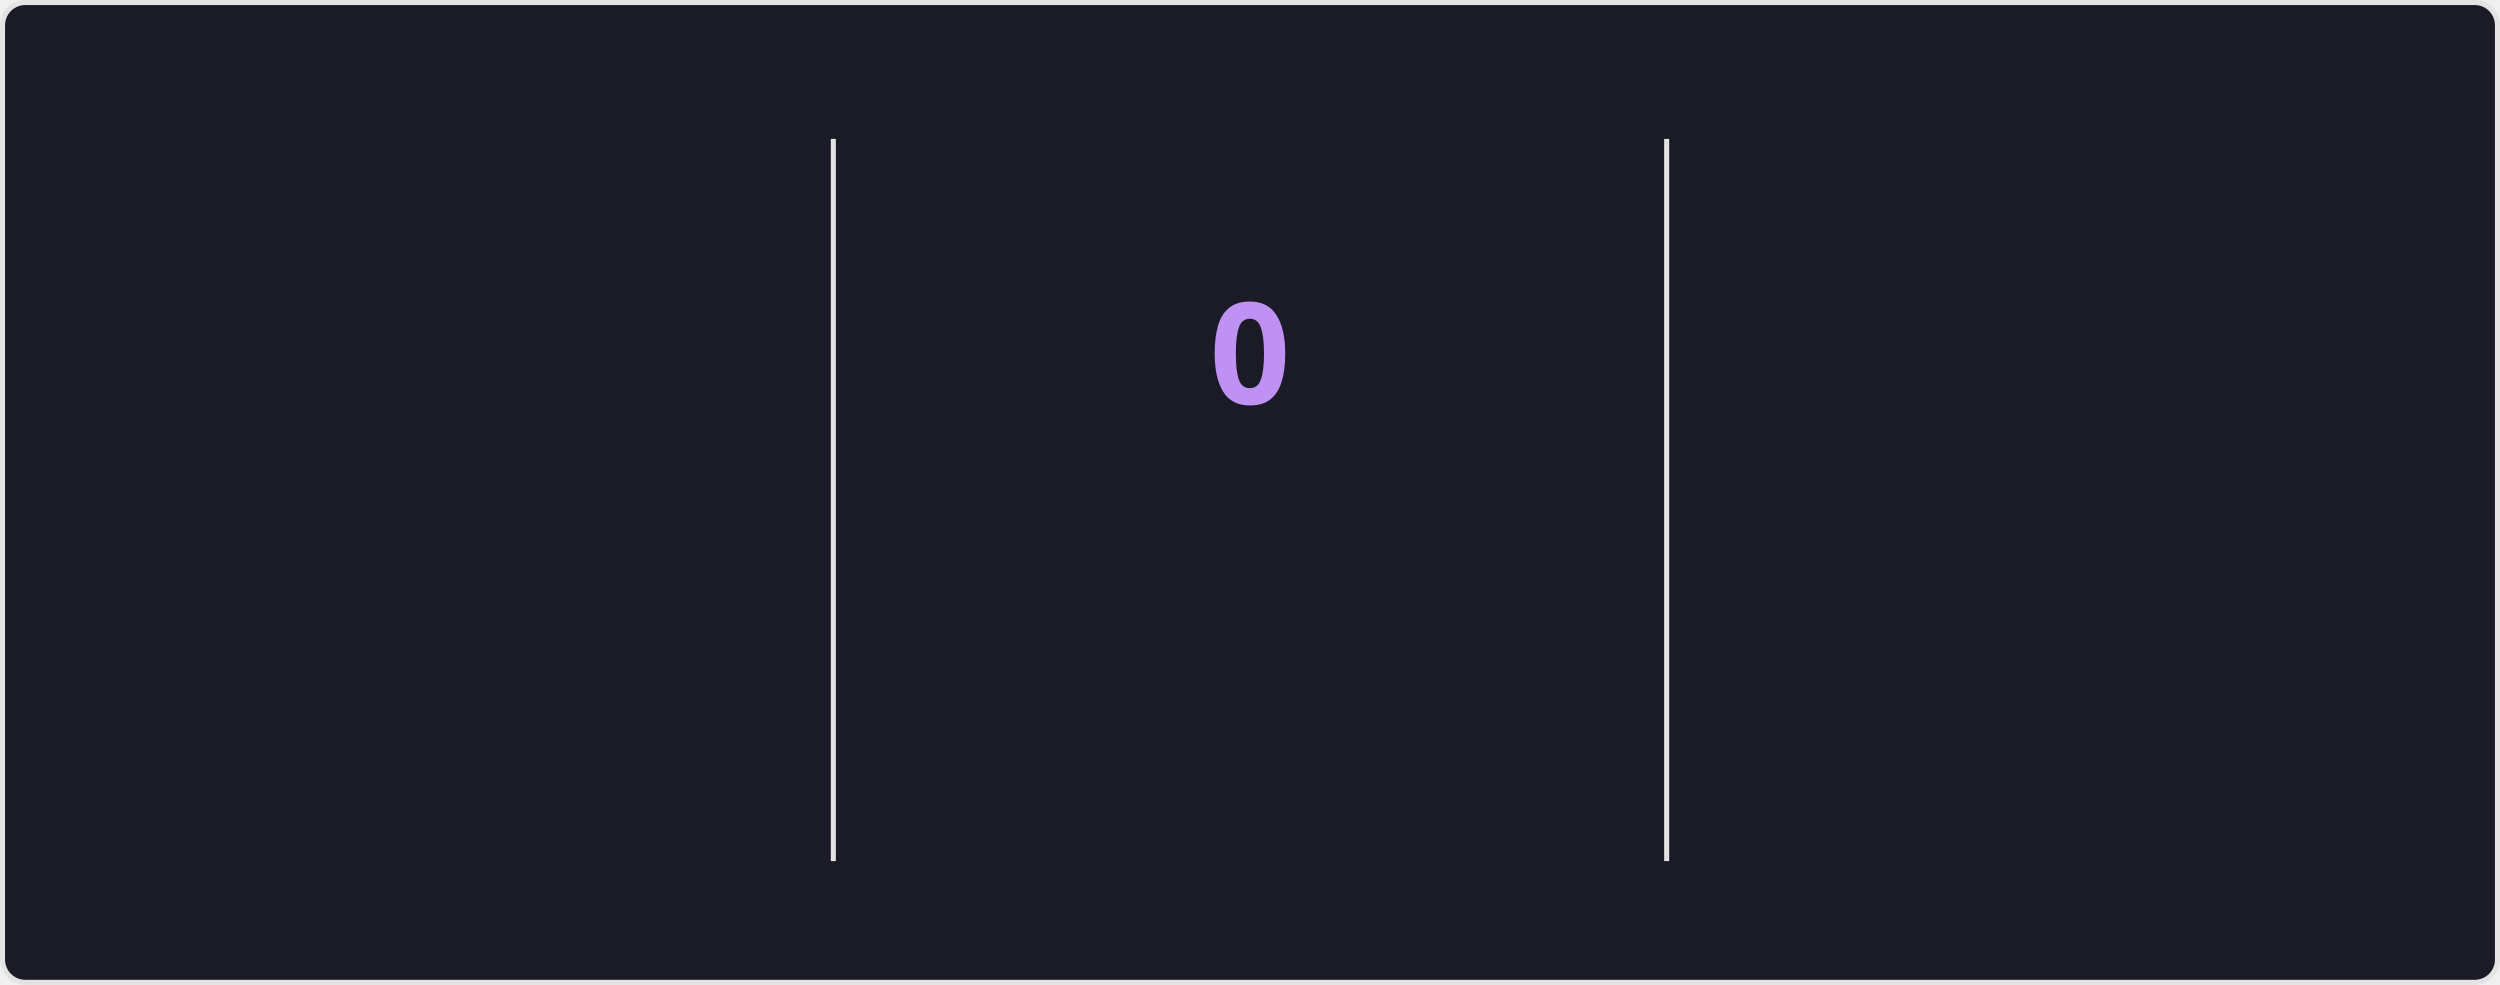
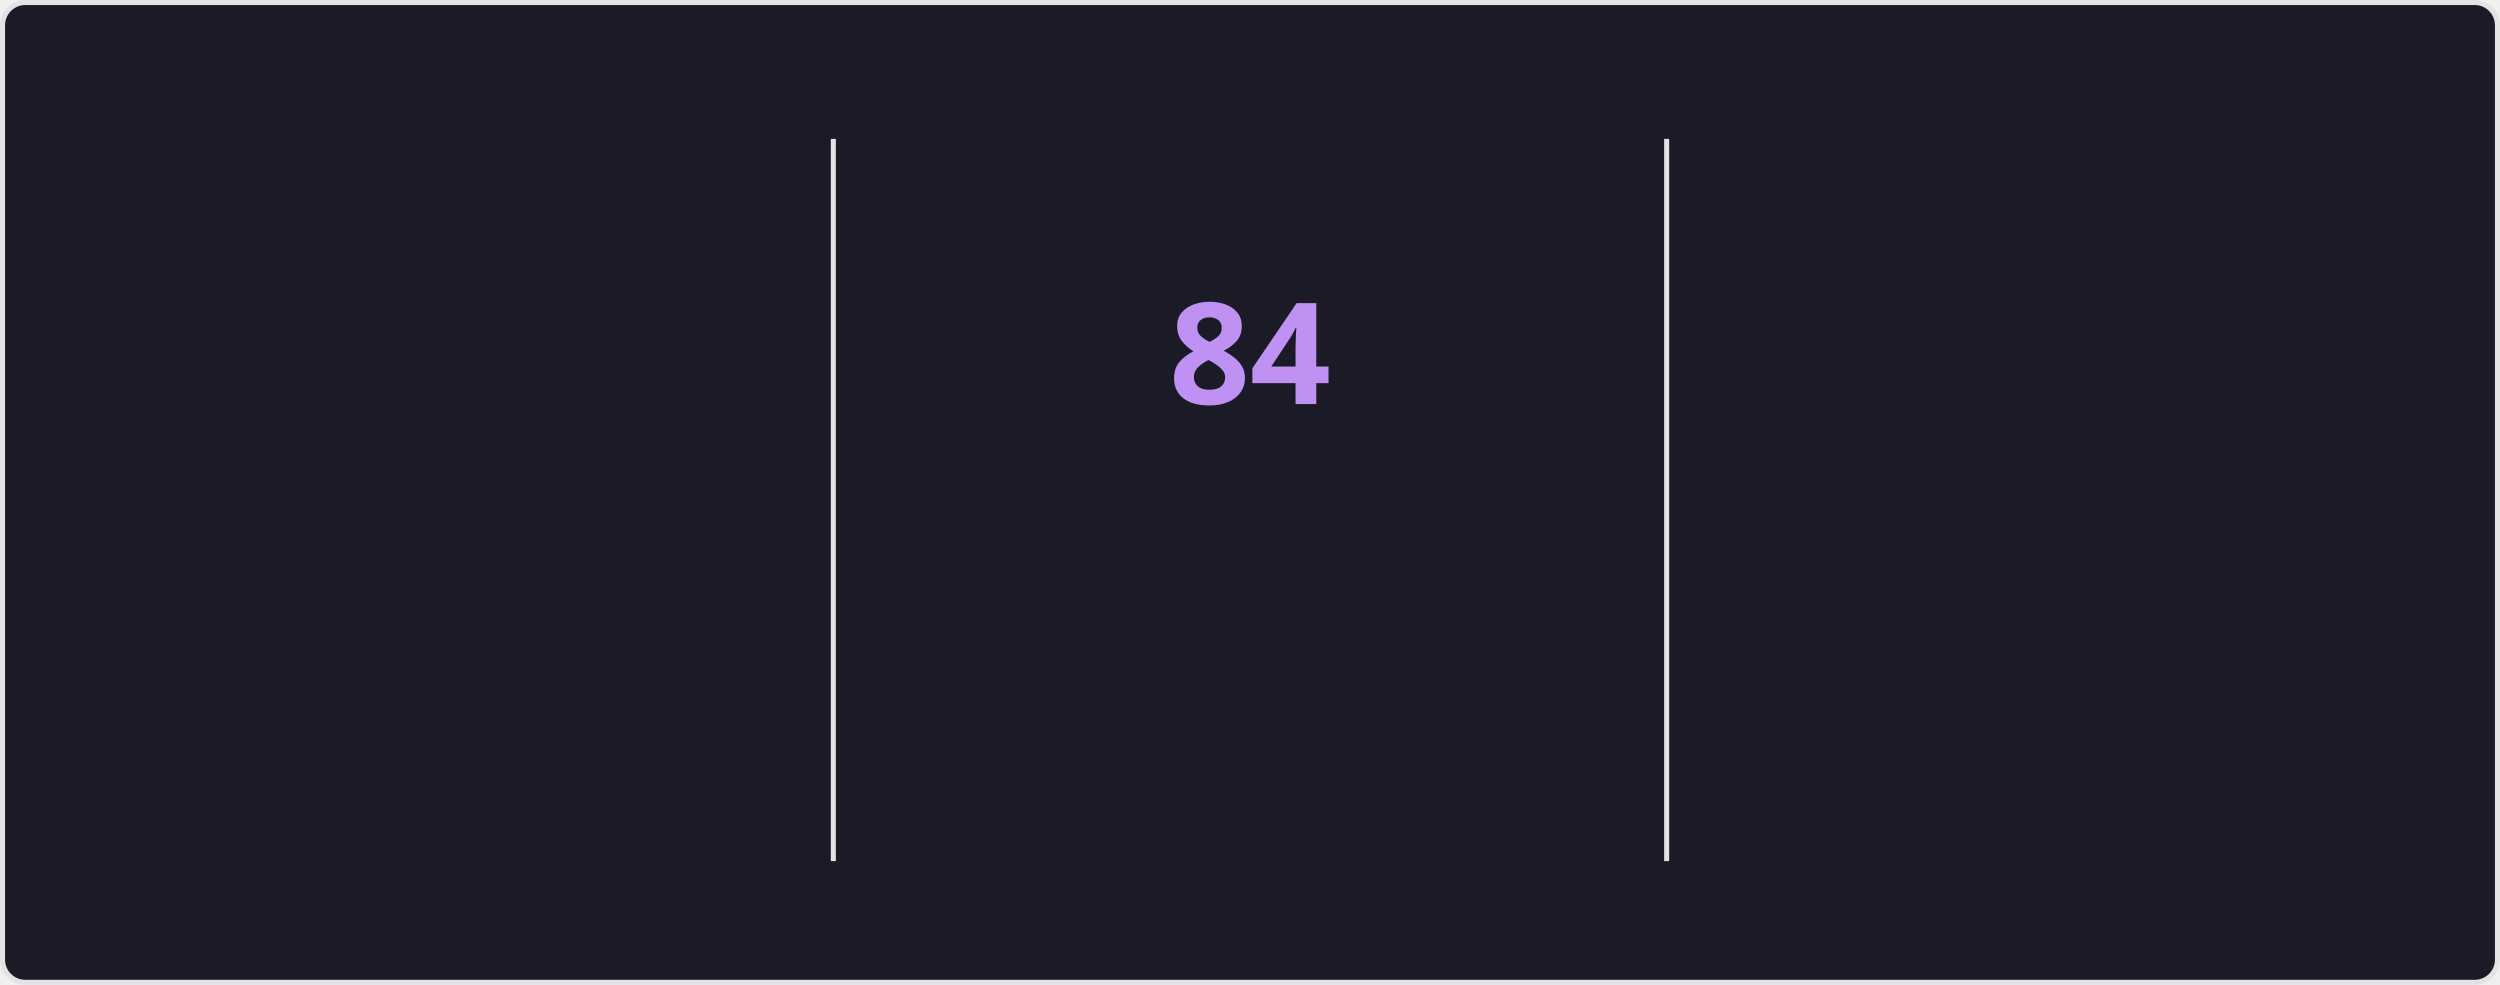
<svg xmlns="http://www.w3.org/2000/svg" style="isolation: isolate" viewBox="0 0 495 195" width="495px" height="195px" direction="ltr">
  <style>
    @keyframes currstreak {
      0% { font-size: 3px; opacity: 0.2; }
      80% { font-size: 34px; opacity: 1; }
      100% { font-size: 28px; opacity: 1; }
    }
    @keyframes fadein {
      0% { opacity: 0; }
      100% { opacity: 1; }
    }
    .big-number {
      font-family: "Segoe UI", Ubuntu, sans-serif;
      font-weight: 700;
      font-size: 28px;
      fill: #70a5fd;
    }
    .label {
      font-family: "Segoe UI", Ubuntu, sans-serif;
      font-weight: 400;
      font-size: 14px;
      fill: #70a5fd;
    }
    .range-text {
      font-family: "Segoe UI", Ubuntu, sans-serif;
      font-weight: 400;
      font-size: 12px;
      fill: #38bdae;
    }
    .current-streak-num {
      font-family: "Segoe UI", Ubuntu, sans-serif;
      font-weight: 700;
      font-size: 28px;
      fill: #bf91f3;
    }</style>
  <defs>
    <clipPath id="outer_rectangle">
      <rect width="495" height="195" rx="4.5" />
    </clipPath>
    <mask id="mask_out_ring_behind_fire">
      <rect width="495" height="195" fill="white" />
      <ellipse id="mask-ellipse" cx="247.5" cy="32" rx="13" ry="18" fill="black" />
    </mask>
  </defs>
  <g clip-path="url(#outer_rectangle)">
    <g style="isolation: isolate">
      <rect fill="#1a1b27" rx="4.5" x="0.5" y="0.5" width="494" height="194" stroke="#e4e2e2" />
    </g>
    <g style="isolation: isolate">
      <line x1="165" y1="28" x2="165" y2="170" vector-effect="non-scaling-stroke" stroke-width="1" stroke="#e4e2e2" stroke-linejoin="miter" stroke-linecap="square" stroke-miterlimit="3" />
      <line x1="330" y1="28" x2="330" y2="170" vector-effect="non-scaling-stroke" stroke-width="1" stroke="#e4e2e2" stroke-linejoin="miter" stroke-linecap="square" stroke-miterlimit="3" />
    </g>
    <g style="isolation: isolate">
      <g transform="translate(82.5, 48)">
        <text x="0" y="32" stroke-width="0" text-anchor="middle" class="big-number" style="opacity: 0; animation: fadein 0.5s linear forwards 0.6s">
            6.0K
          </text>
      </g>
      <g transform="translate(82.5, 84)">
        <text x="0" y="32" stroke-width="0" text-anchor="middle" class="label" style="opacity: 0; animation: fadein 0.5s linear forwards 0.7s">
            Total Contributions
          </text>
      </g>
      <g transform="translate(82.5, 114)">
        <text x="0" y="32" stroke-width="0" text-anchor="middle" class="range-text" style="opacity: 0; animation: fadein 0.5s linear forwards 0.8s">
            Sep 28 - Present
          </text>
      </g>
    </g>
    <g style="isolation: isolate">
      <g mask="url(#mask_out_ring_behind_fire)">
        <circle cx="247.5" cy="71" r="40" fill="none" stroke="#70a5fd" stroke-width="5" style="opacity: 0; animation: fadein 0.5s linear forwards 0.4s" />
      </g>
      <g transform="translate(247.5, 19.5)" stroke-opacity="0" style="opacity: 0; animation: fadein 0.5s linear forwards 0.6s">
        <path d="M -12 -0.5 L 15 -0.5 L 15 23.5 L -12 23.5 L -12 -0.5 Z" fill="none" />
        <path d="M 1.5 0.67 C 1.5 0.67 2.24 3.32 2.24 5.47 C 2.24 7.53 0.89 9.2 -1.17 9.2 C -3.23 9.2 -4.79 7.53 -4.79 5.47 L -4.76 5.11 C -6.78 7.51 -8 10.62 -8 13.99 C -8 18.41 -4.42 22 0 22 C 4.42 22 8 18.41 8 13.99 C 8 8.6 5.41 3.79 1.5 0.67 Z M -0.29 19 C -2.07 19 -3.51 17.6 -3.51 15.86 C -3.51 14.24 -2.46 13.1 -0.7 12.74 C 1.07 12.38 2.9 11.53 3.92 10.16 C 4.31 11.45 4.51 12.81 4.51 14.2 C 4.51 16.85 2.36 19 -0.29 19 Z" fill="#70a5fd" stroke-opacity="0" />
      </g>
      <g transform="translate(247.5, 48)">
        <text x="0" y="32" stroke-width="0" text-anchor="middle" class="current-streak-num" style="animation: currstreak 0.6s linear forwards">
-             0
+             84
          </text>
      </g>
      <g transform="translate(247.5, 108)">
        <text x="0" y="32" stroke-width="0" text-anchor="middle" class="label" style="opacity: 0; animation: fadein 0.5s linear forwards 0.9s">
            Current Streak
          </text>
      </g>
      <g transform="translate(247.5, 145)">
        <text x="0" y="21" stroke-width="0" text-anchor="middle" class="range-text" style="opacity: 0; animation: fadein 0.5s linear forwards 0.9s">
-             0 days
+             Jul 12 - Oct 3
          </text>
      </g>
    </g>
    <g style="isolation: isolate">
      <g transform="translate(412.5, 48)">
        <text x="0" y="32" stroke-width="0" text-anchor="middle" class="big-number" style="opacity: 0; animation: fadein 0.5s linear forwards 1.2s">
-             83
+             84
          </text>
      </g>
      <g transform="translate(412.5, 84)">
        <text x="0" y="32" stroke-width="0" text-anchor="middle" class="label" style="opacity: 0; animation: fadein 0.5s linear forwards 1.3s">
            Longest Streak
          </text>
      </g>
      <g transform="translate(412.5, 114)">
        <text x="0" y="32" stroke-width="0" text-anchor="middle" class="range-text" style="opacity: 0; animation: fadein 0.5s linear forwards 1.4s">
-             Jul 12 - Oct 2
+             Jul 12 - Oct 3
          </text>
      </g>
    </g>
  </g>
</svg>
